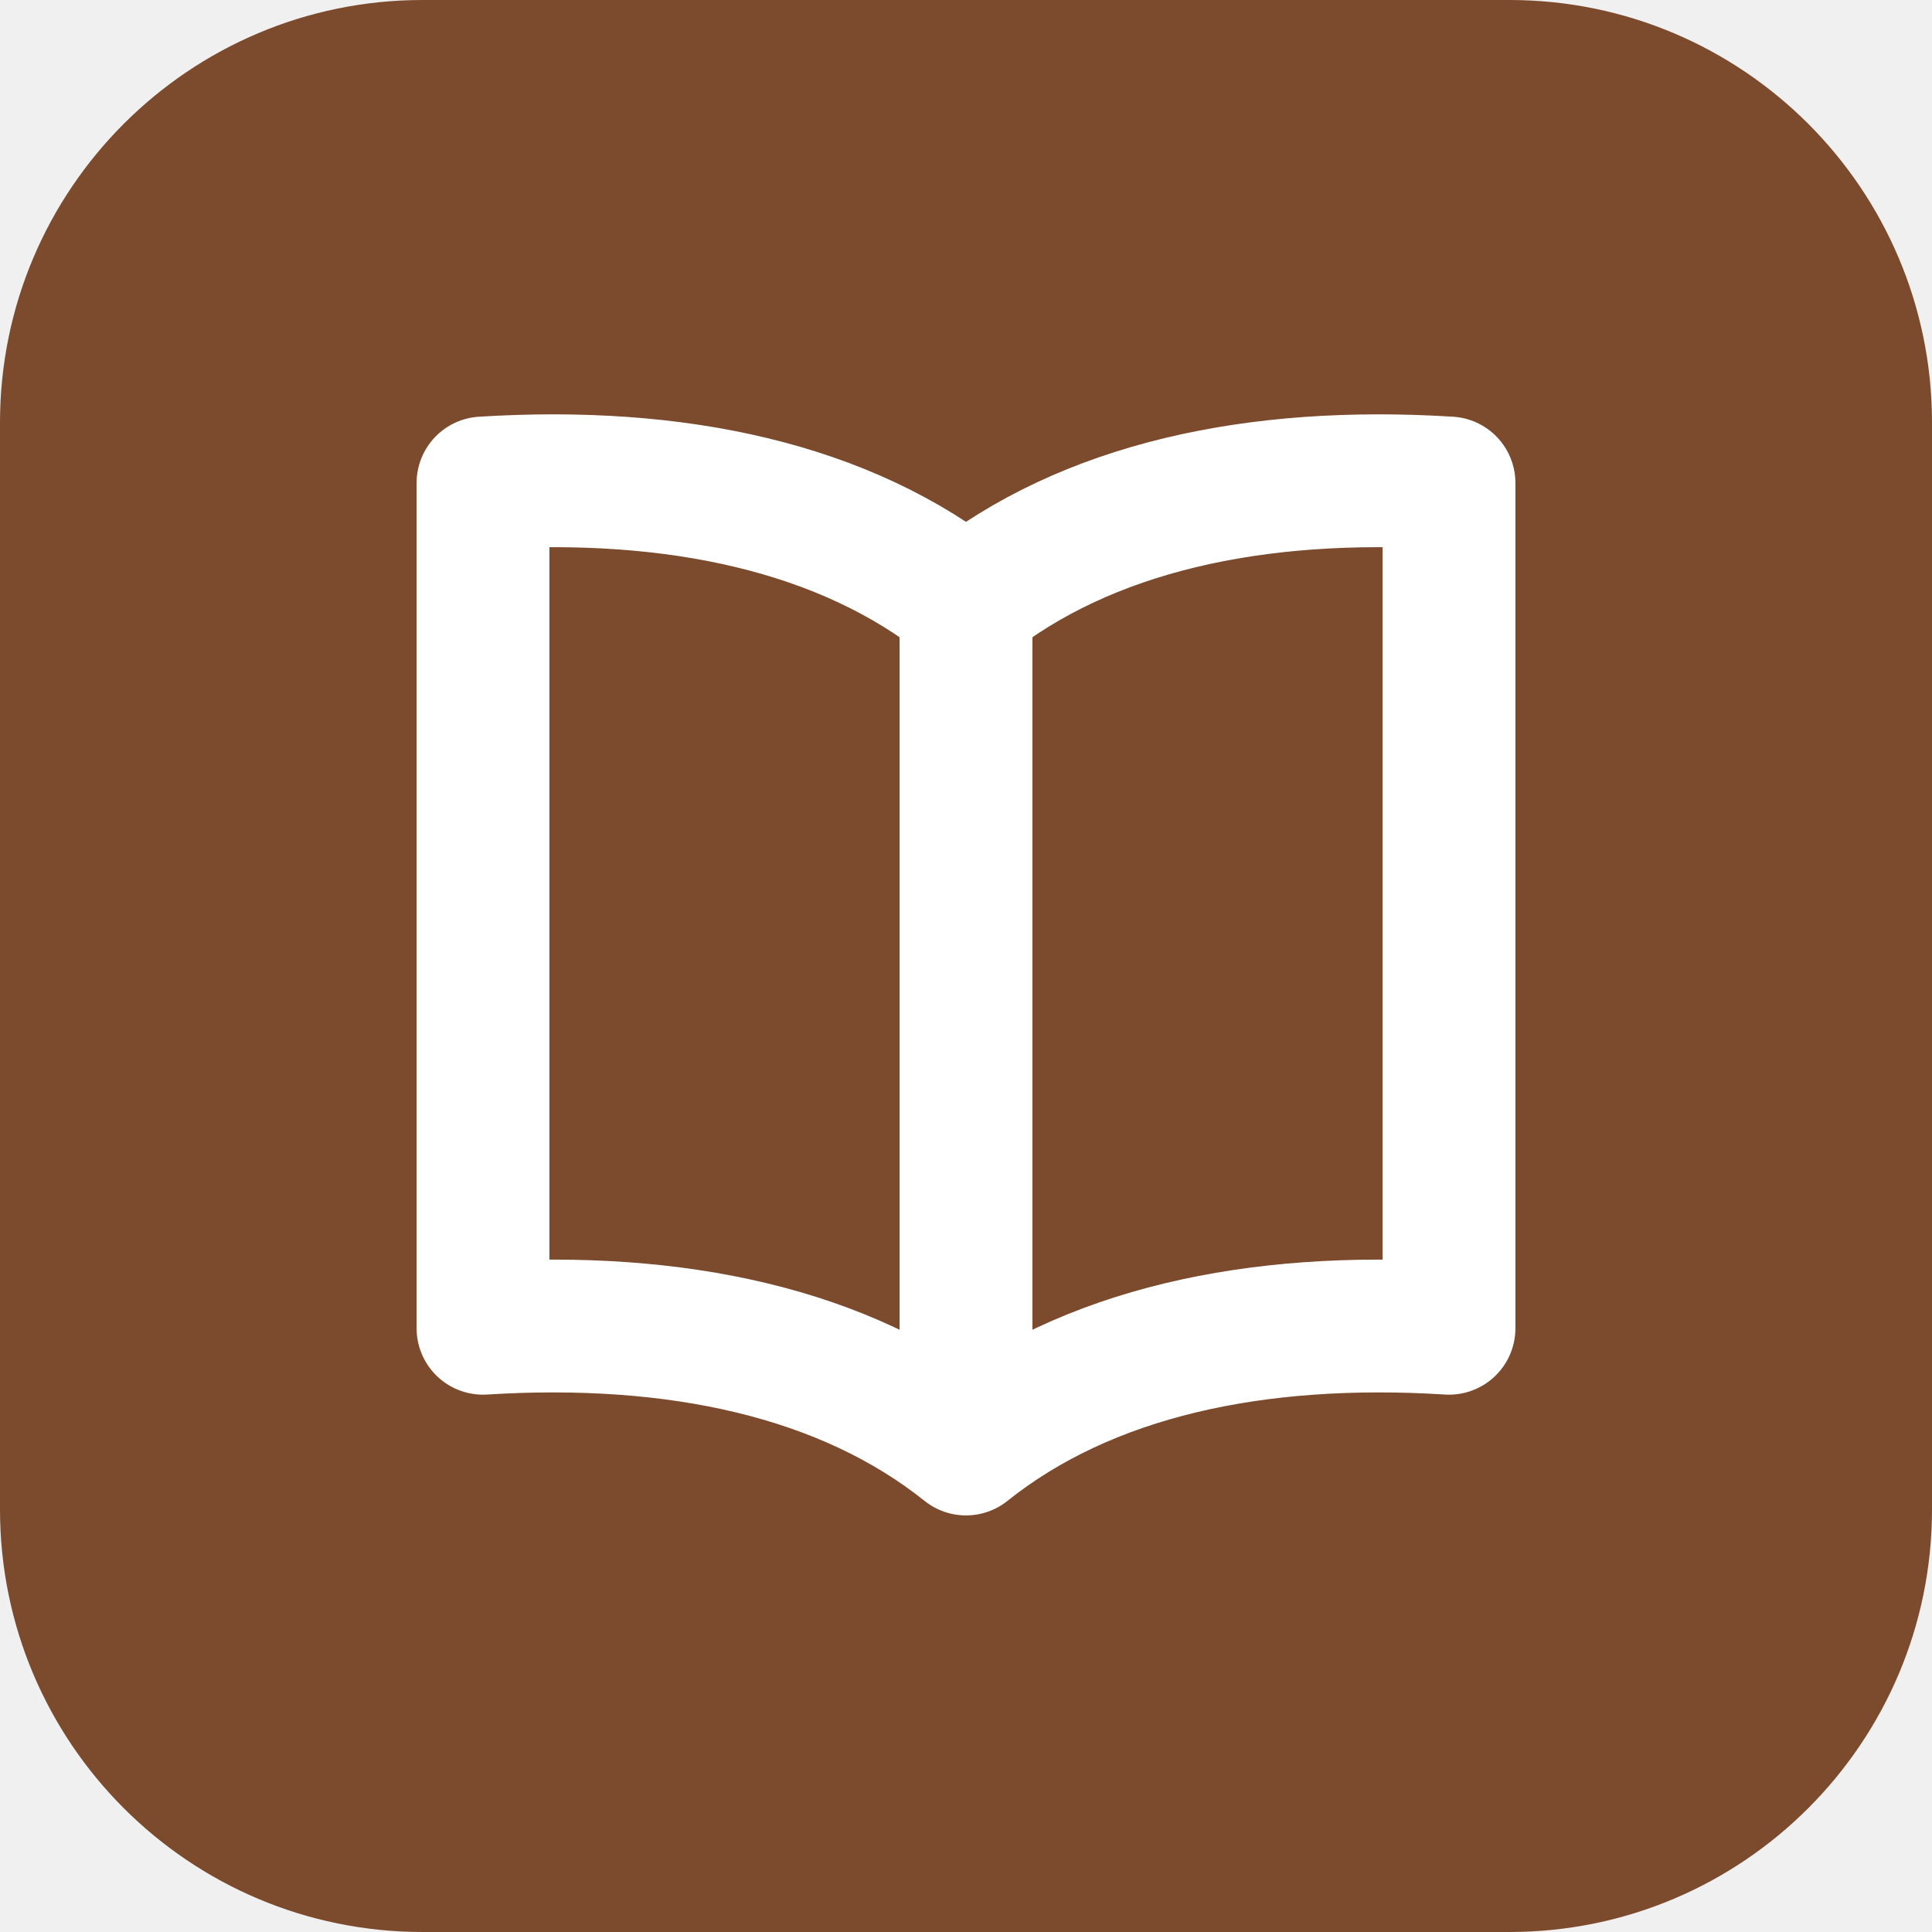
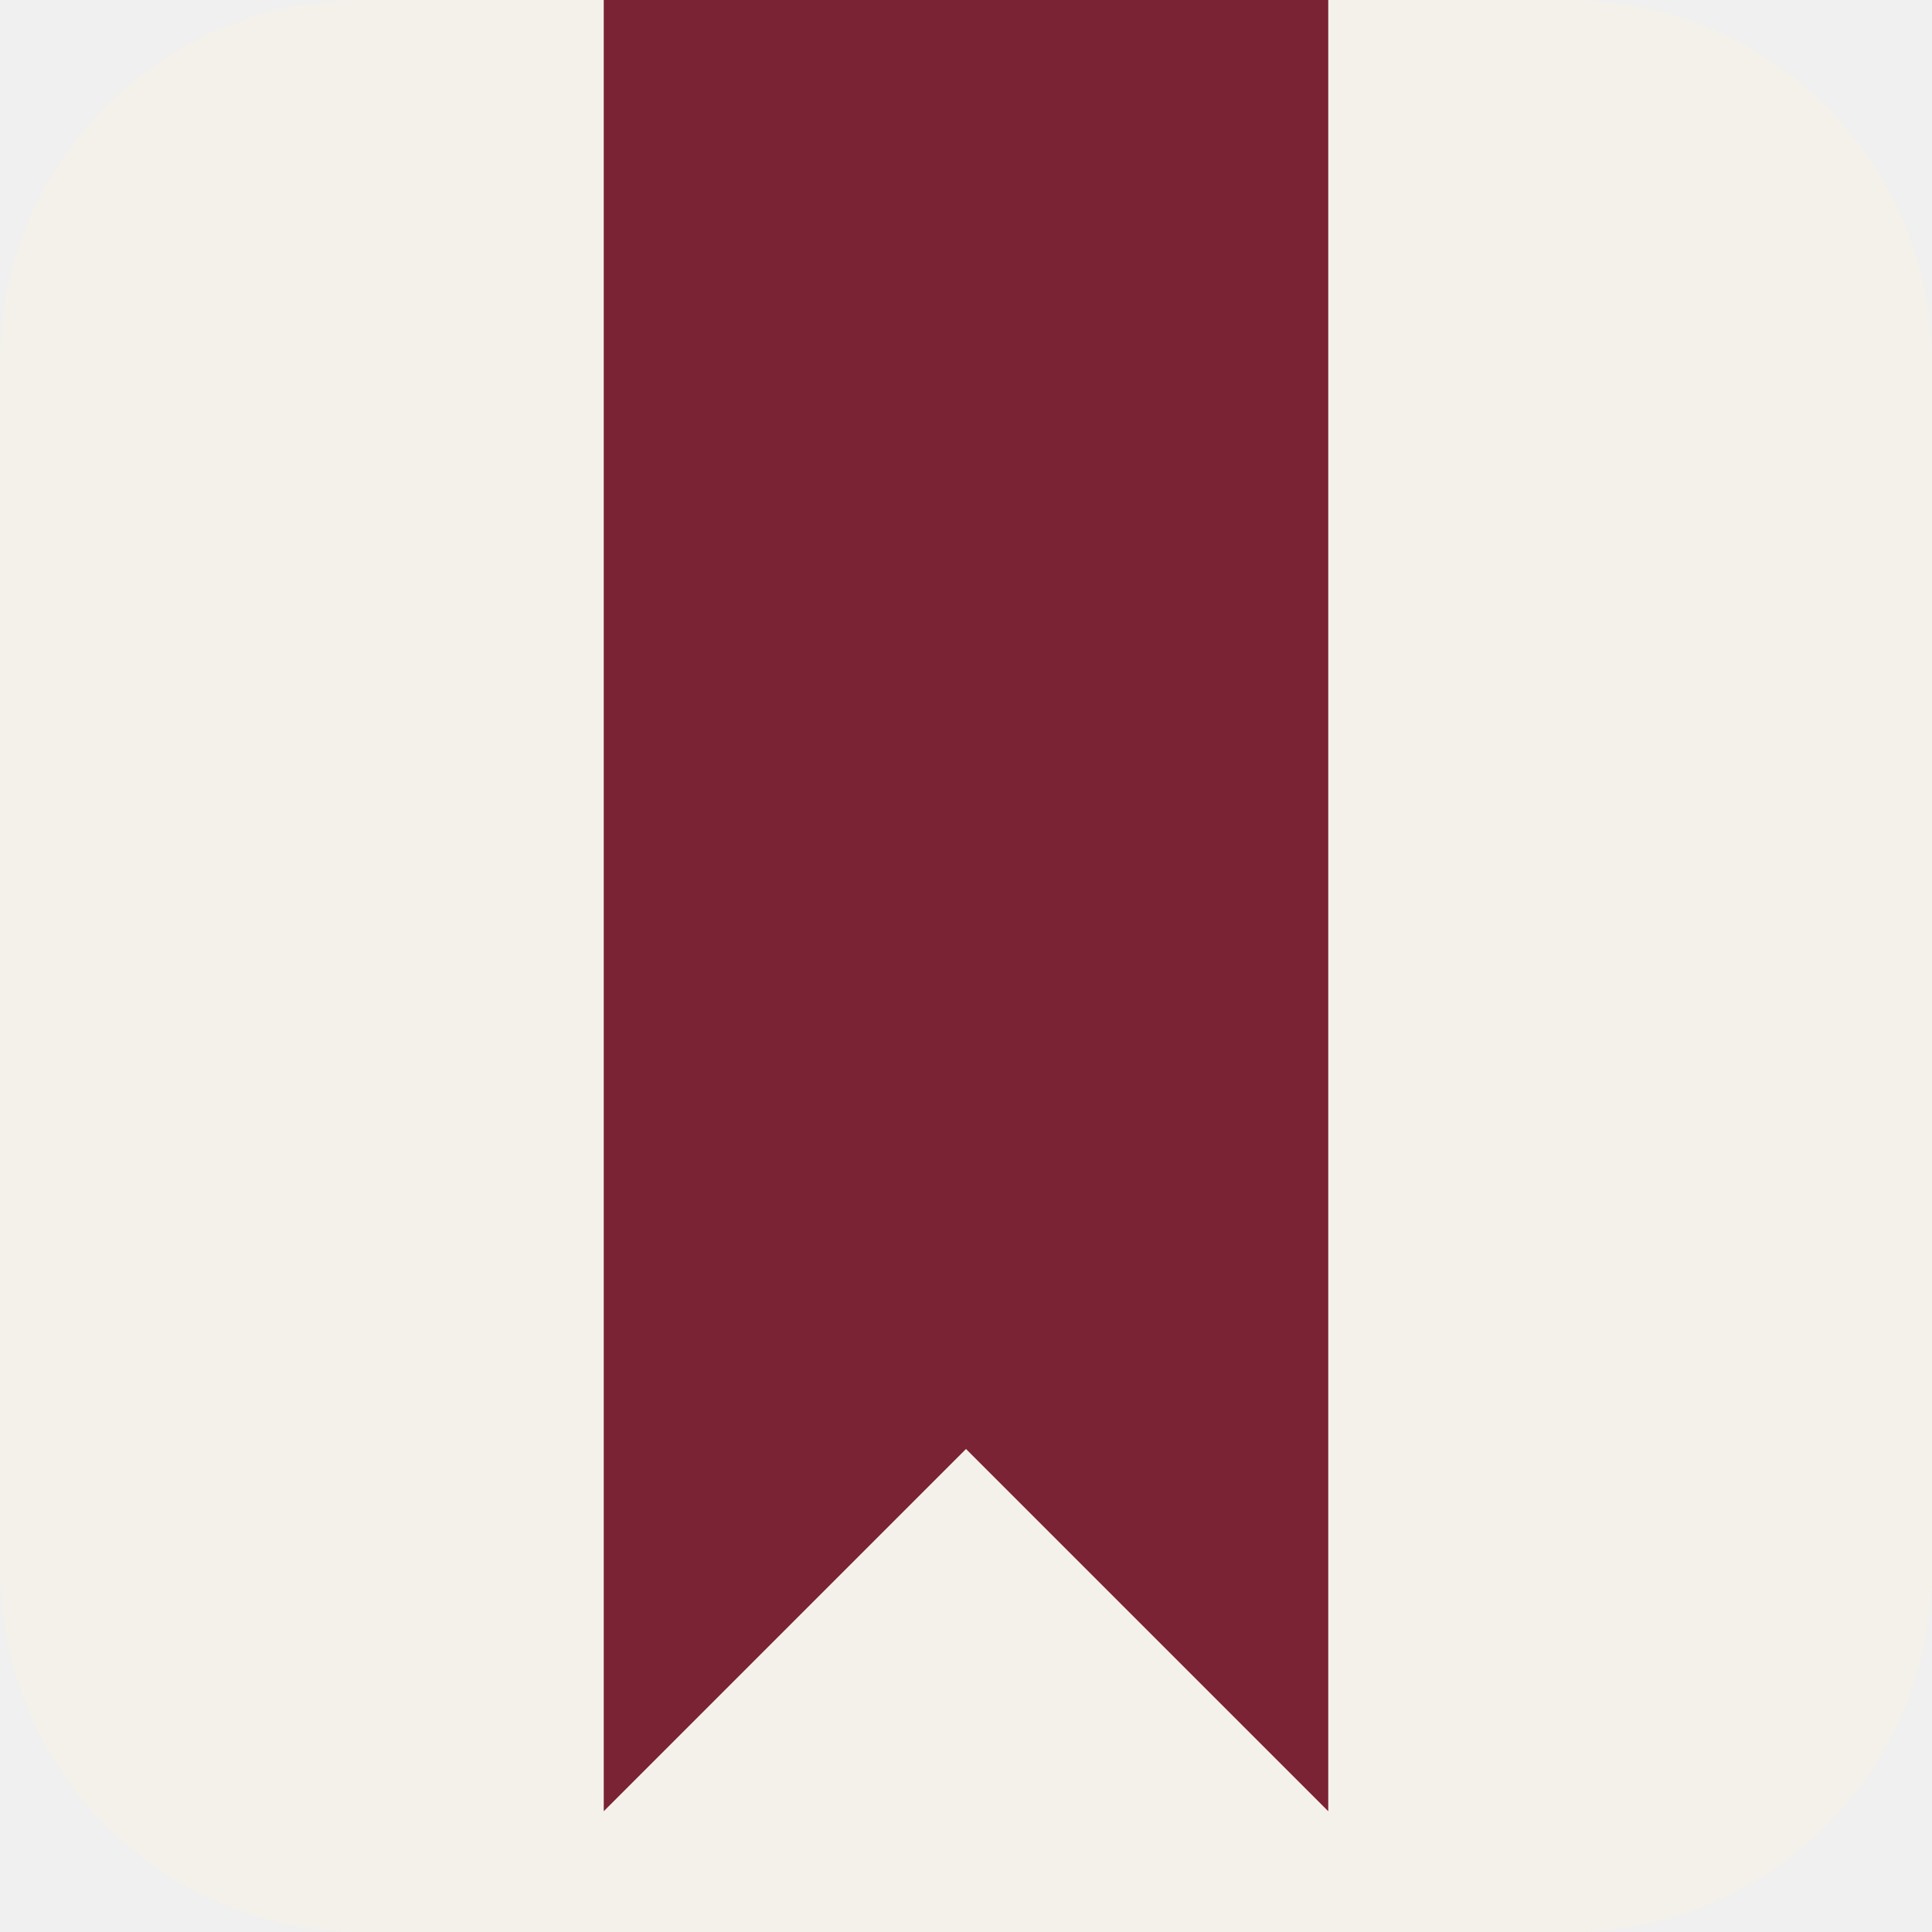
<svg xmlns="http://www.w3.org/2000/svg" viewBox="0 0 32 32">
-   <rect width="32" height="32" rx="7" fill="#7c4a2d" />
-   <path fill="none" stroke="#fff" stroke-linecap="round" stroke-linejoin="round" stroke-width="2.2" d="M16 10c-2-1.6-4.8-2.2-8-2v14c3.2-.2 6 .4 8 2m0-14c2-1.6 4.8-2.2 8-2v14c-3.2-.2-6 .4-8 2m0-14v14" />
+   <rect width="32" height="32" rx="6" fill="#f4f1ea" />
+   <path d="M10 0h12v30l-6-6-6 6z" fill="#7a2334" />
</svg>
